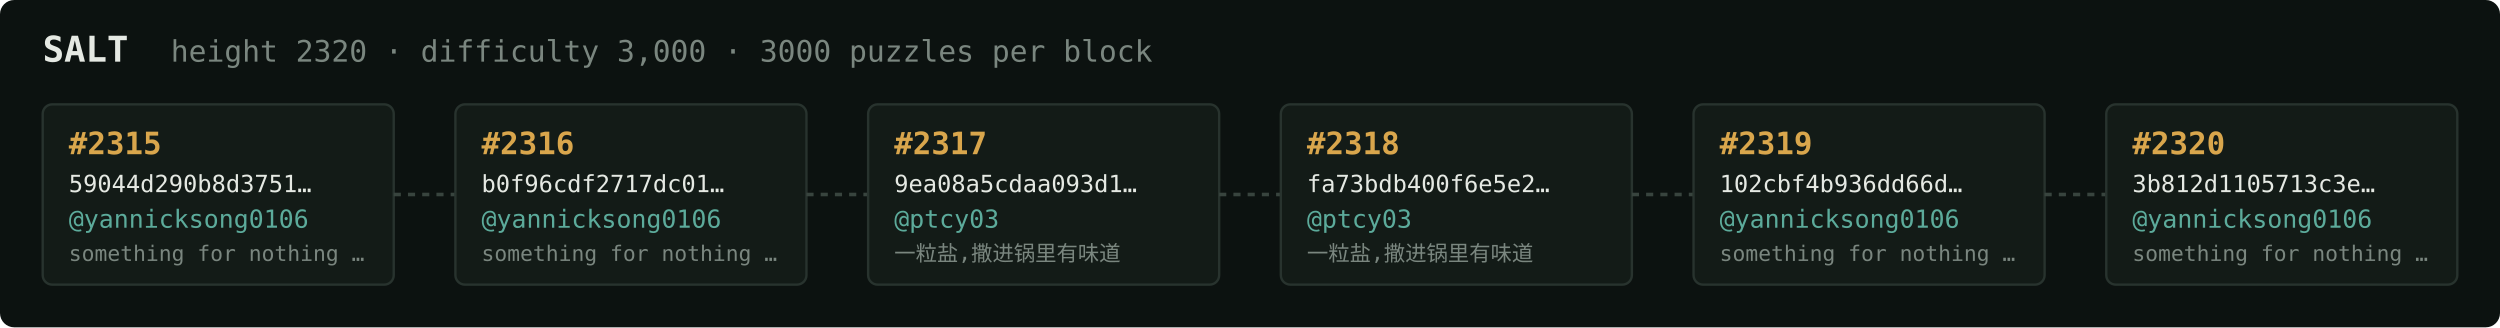
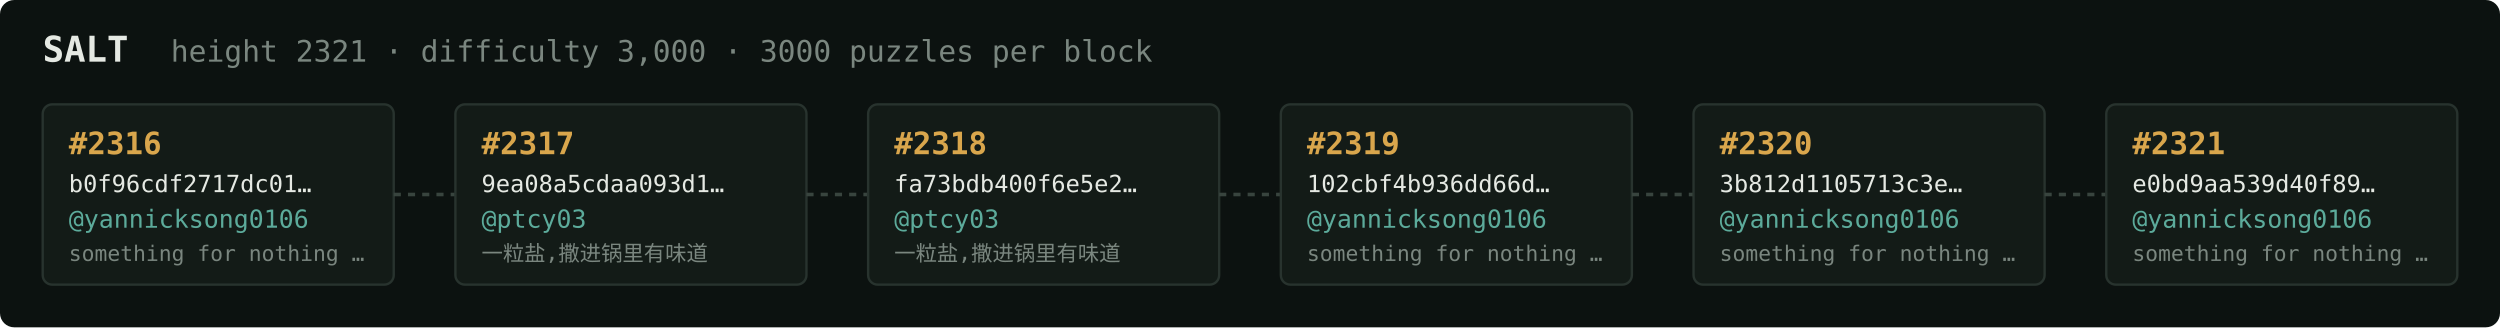
<svg xmlns="http://www.w3.org/2000/svg" width="1054" height="138" viewBox="0 0 1054 138" font-family="ui-monospace,SFMono-Regular,Menlo,monospace">
  <rect fill="#0c1210" width="1054" height="138" rx="6" />
  <text x="18" y="26" fill="#e5e9e3" font-size="15" font-weight="700">SALT</text>
-   <text x="72" y="26" fill="#7a867f" font-size="12.5">height 2320 · difficulty 3,000 · 3000 puzzles per block</text>
+   <text x="72" y="26" fill="#7a867f" font-size="12.5">height 2321 · difficulty 3,000 · 3000 puzzles per block</text>
  <rect x="18" y="44" width="148" height="76" rx="4" fill="#131b17" stroke="#28332e" stroke-width="1" />
-   <text x="29" y="65" fill="#d9a64c" font-size="13" font-weight="700">#2315</text>
-   <text x="29" y="81" fill="#e5e9e3" font-size="10">59044d290b8d3751…</text>
+   <text x="29" y="65" fill="#d9a64c" font-size="13" font-weight="700">#2316</text>
+   <text x="29" y="81" fill="#e5e9e3" font-size="10">b0f96cdf2717dc01…</text>
  <text x="29" y="96" fill="#5cab9b" font-size="10.5">@yannicksong0106</text>
  <text x="29" y="110" fill="#7a867f" font-size="9">something for nothing …</text>
  <line x1="166" y1="82.0" x2="192" y2="82.0" stroke="#38443e" stroke-width="1.5" stroke-dasharray="3 3" />
  <rect x="192" y="44" width="148" height="76" rx="4" fill="#131b17" stroke="#28332e" stroke-width="1" />
-   <text x="203" y="65" fill="#d9a64c" font-size="13" font-weight="700">#2316</text>
-   <text x="203" y="81" fill="#e5e9e3" font-size="10">b0f96cdf2717dc01…</text>
-   <text x="203" y="96" fill="#5cab9b" font-size="10.5">@yannicksong0106</text>
-   <text x="203" y="110" fill="#7a867f" font-size="9">something for nothing …</text>
+   <text x="203" y="65" fill="#d9a64c" font-size="13" font-weight="700">#2317</text>
+   <text x="203" y="81" fill="#e5e9e3" font-size="10">9ea08a5cdaa093d1…</text>
+   <text x="203" y="96" fill="#5cab9b" font-size="10.5">@ptcy03</text>
+   <text x="203" y="110" fill="#7a867f" font-size="9">一粒盐,撒进锅里有味道</text>
  <line x1="340" y1="82.0" x2="366" y2="82.0" stroke="#38443e" stroke-width="1.5" stroke-dasharray="3 3" />
  <rect x="366" y="44" width="148" height="76" rx="4" fill="#131b17" stroke="#28332e" stroke-width="1" />
-   <text x="377" y="65" fill="#d9a64c" font-size="13" font-weight="700">#2317</text>
-   <text x="377" y="81" fill="#e5e9e3" font-size="10">9ea08a5cdaa093d1…</text>
+   <text x="377" y="65" fill="#d9a64c" font-size="13" font-weight="700">#2318</text>
+   <text x="377" y="81" fill="#e5e9e3" font-size="10">fa73bdb400f6e5e2…</text>
  <text x="377" y="96" fill="#5cab9b" font-size="10.5">@ptcy03</text>
  <text x="377" y="110" fill="#7a867f" font-size="9">一粒盐,撒进锅里有味道</text>
  <line x1="514" y1="82.0" x2="540" y2="82.0" stroke="#38443e" stroke-width="1.5" stroke-dasharray="3 3" />
  <rect x="540" y="44" width="148" height="76" rx="4" fill="#131b17" stroke="#28332e" stroke-width="1" />
-   <text x="551" y="65" fill="#d9a64c" font-size="13" font-weight="700">#2318</text>
-   <text x="551" y="81" fill="#e5e9e3" font-size="10">fa73bdb400f6e5e2…</text>
-   <text x="551" y="96" fill="#5cab9b" font-size="10.5">@ptcy03</text>
-   <text x="551" y="110" fill="#7a867f" font-size="9">一粒盐,撒进锅里有味道</text>
+   <text x="551" y="65" fill="#d9a64c" font-size="13" font-weight="700">#2319</text>
+   <text x="551" y="81" fill="#e5e9e3" font-size="10">102cbf4b936dd66d…</text>
+   <text x="551" y="96" fill="#5cab9b" font-size="10.5">@yannicksong0106</text>
+   <text x="551" y="110" fill="#7a867f" font-size="9">something for nothing …</text>
  <line x1="688" y1="82.0" x2="714" y2="82.0" stroke="#38443e" stroke-width="1.5" stroke-dasharray="3 3" />
  <rect x="714" y="44" width="148" height="76" rx="4" fill="#131b17" stroke="#28332e" stroke-width="1" />
-   <text x="725" y="65" fill="#d9a64c" font-size="13" font-weight="700">#2319</text>
-   <text x="725" y="81" fill="#e5e9e3" font-size="10">102cbf4b936dd66d…</text>
+   <text x="725" y="65" fill="#d9a64c" font-size="13" font-weight="700">#2320</text>
+   <text x="725" y="81" fill="#e5e9e3" font-size="10">3b812d1105713c3e…</text>
  <text x="725" y="96" fill="#5cab9b" font-size="10.5">@yannicksong0106</text>
  <text x="725" y="110" fill="#7a867f" font-size="9">something for nothing …</text>
  <line x1="862" y1="82.0" x2="888" y2="82.0" stroke="#38443e" stroke-width="1.5" stroke-dasharray="3 3" />
  <rect x="888" y="44" width="148" height="76" rx="4" fill="#131b17" stroke="#28332e" stroke-width="1" />
-   <text x="899" y="65" fill="#d9a64c" font-size="13" font-weight="700">#2320</text>
-   <text x="899" y="81" fill="#e5e9e3" font-size="10">3b812d1105713c3e…</text>
+   <text x="899" y="65" fill="#d9a64c" font-size="13" font-weight="700">#2321</text>
+   <text x="899" y="81" fill="#e5e9e3" font-size="10">e0bd9aa539d40f89…</text>
  <text x="899" y="96" fill="#5cab9b" font-size="10.5">@yannicksong0106</text>
  <text x="899" y="110" fill="#7a867f" font-size="9">something for nothing …</text>
</svg>
